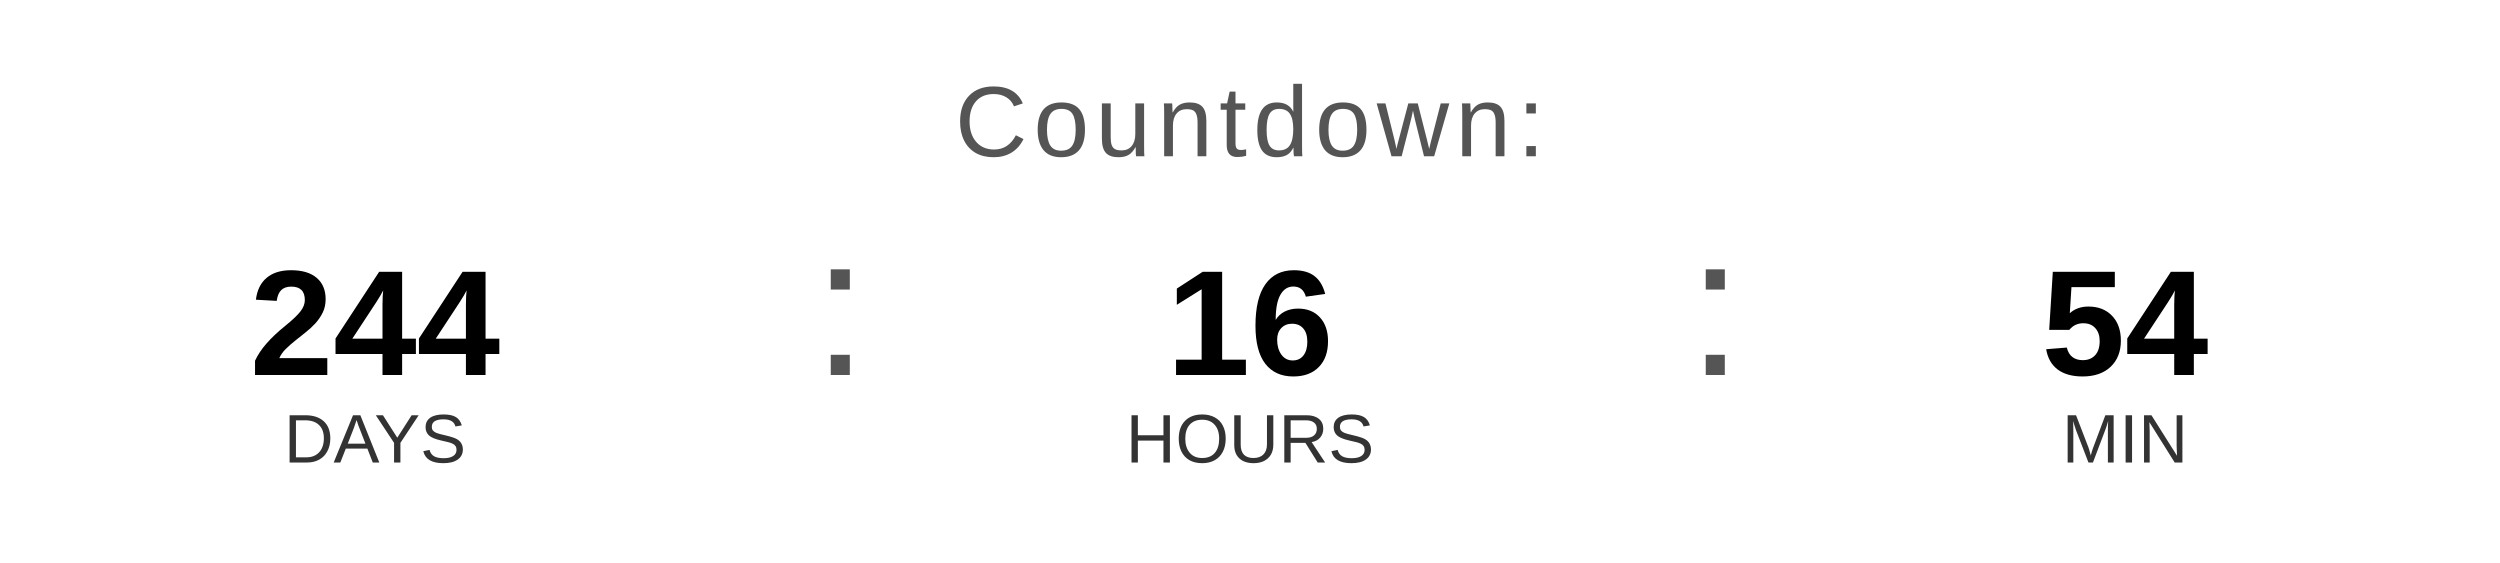
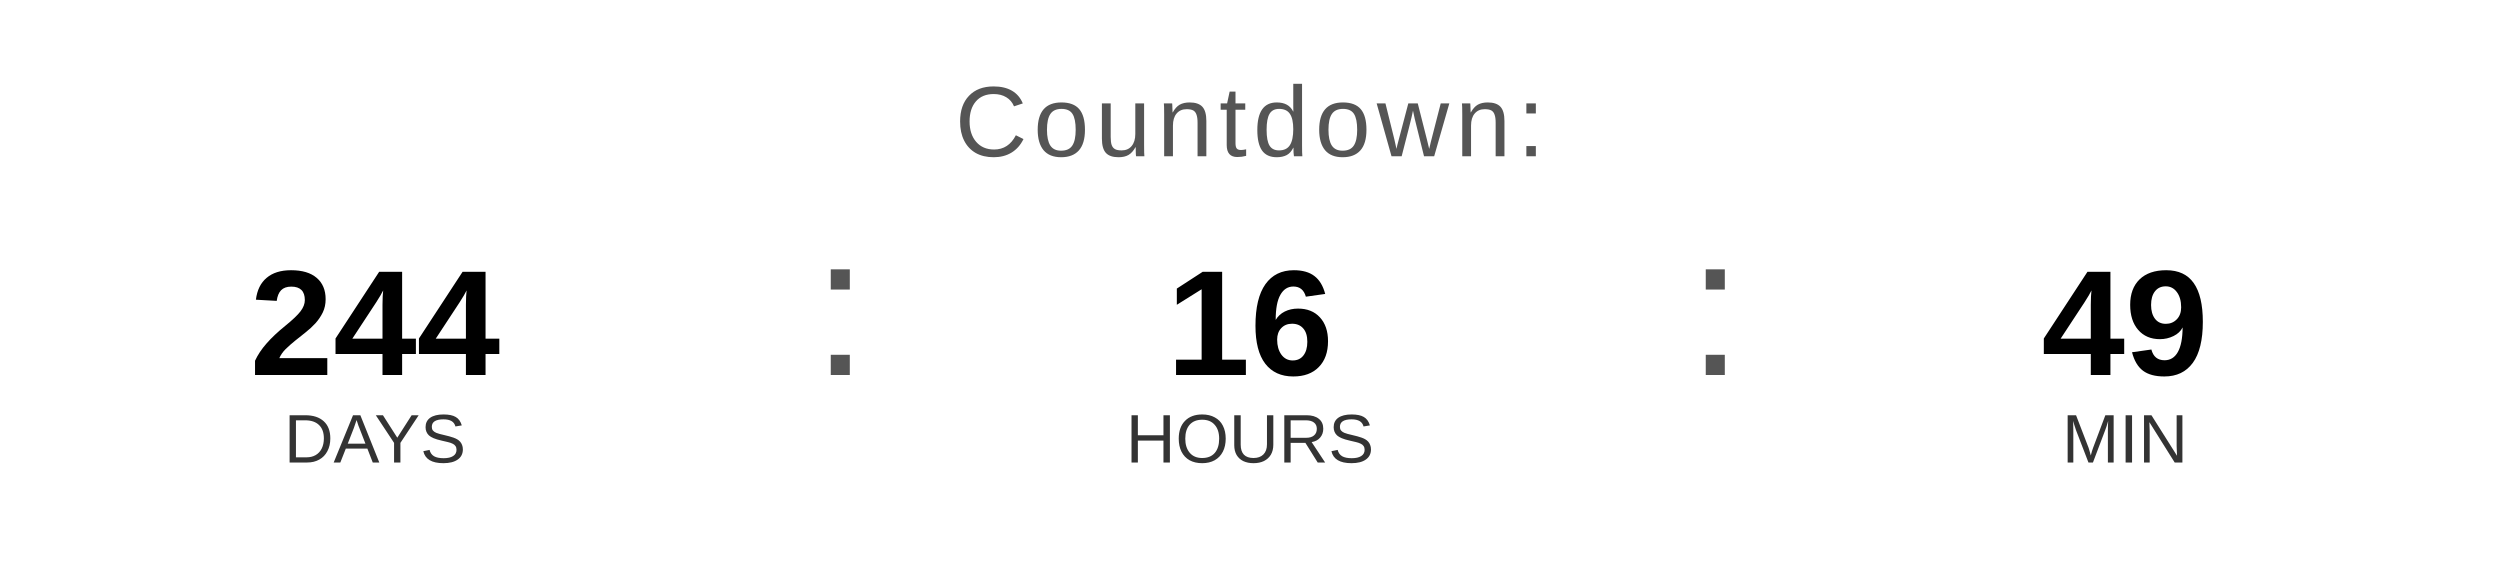
<svg xmlns="http://www.w3.org/2000/svg" width="400" height="90" viewBox="0 0 400 90">
  <text x="200" y="25" font-family="Arial, Helvetica, sans-serif" font-size="16" fill="#555555" text-anchor="middle" letter-spacing="1">
    Countdown:
  </text>
  <text x="60" y="60" font-family="Arial, Helvetica, sans-serif" font-size="24" font-weight="bold" fill="#000000" text-anchor="middle">244</text>
  <text x="60" y="74" font-family="Arial, Helvetica, sans-serif" font-size="11" fill="#333333" text-anchor="middle">DAYS</text>
  <text x="130" y="60" font-family="Arial, sans-serif" font-size="32" fill="#555555">:</text>
  <text x="200" y="60" font-family="Arial, Helvetica, sans-serif" font-size="24" font-weight="bold" fill="#000000" text-anchor="middle">16</text>
  <text x="200" y="74" font-family="Arial, Helvetica, sans-serif" font-size="11" fill="#333333" text-anchor="middle">HOURS</text>
  <text x="270" y="60" font-family="Arial, sans-serif" font-size="32" fill="#555555">:</text>
-   <text x="340" y="60" font-family="Arial, Helvetica, sans-serif" font-size="24" font-weight="bold" fill="#000000" text-anchor="middle">54</text>
+   <text x="340" y="60" font-family="Arial, Helvetica, sans-serif" font-size="24" font-weight="bold" fill="#000000" text-anchor="middle">49</text>
  <text x="340" y="74" font-family="Arial, Helvetica, sans-serif" font-size="11" fill="#333333" text-anchor="middle">MIN</text>
</svg>
